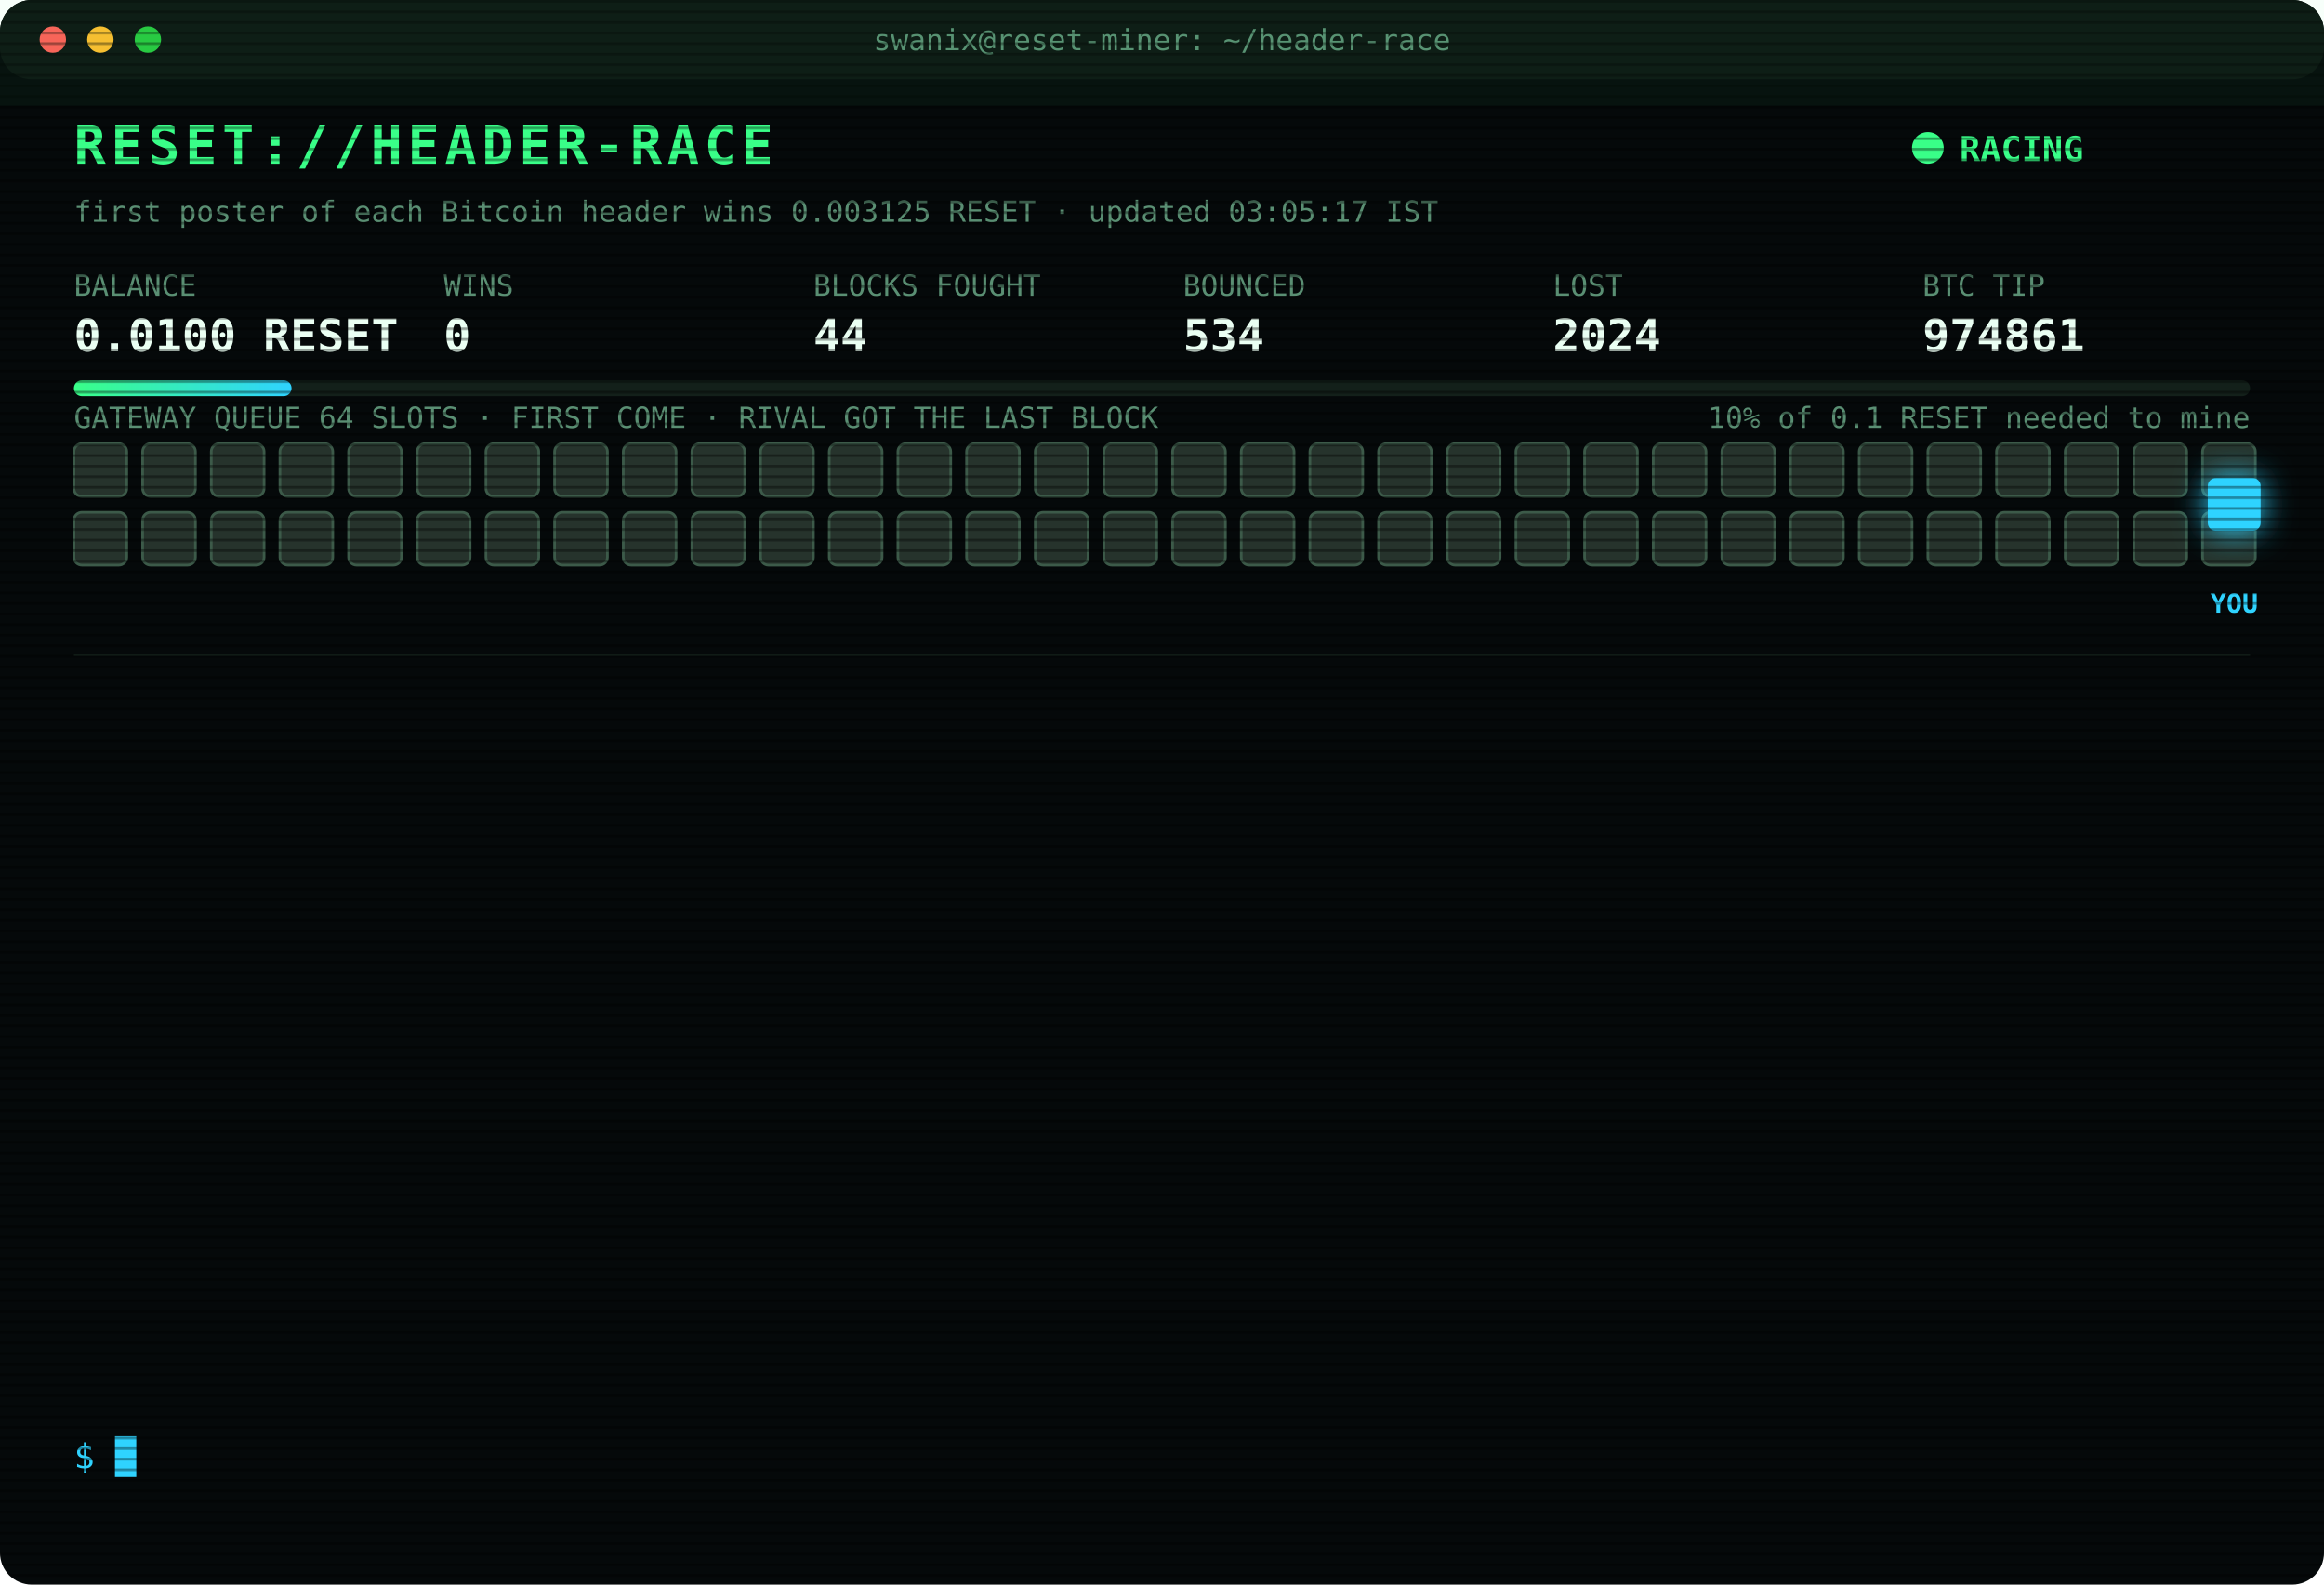
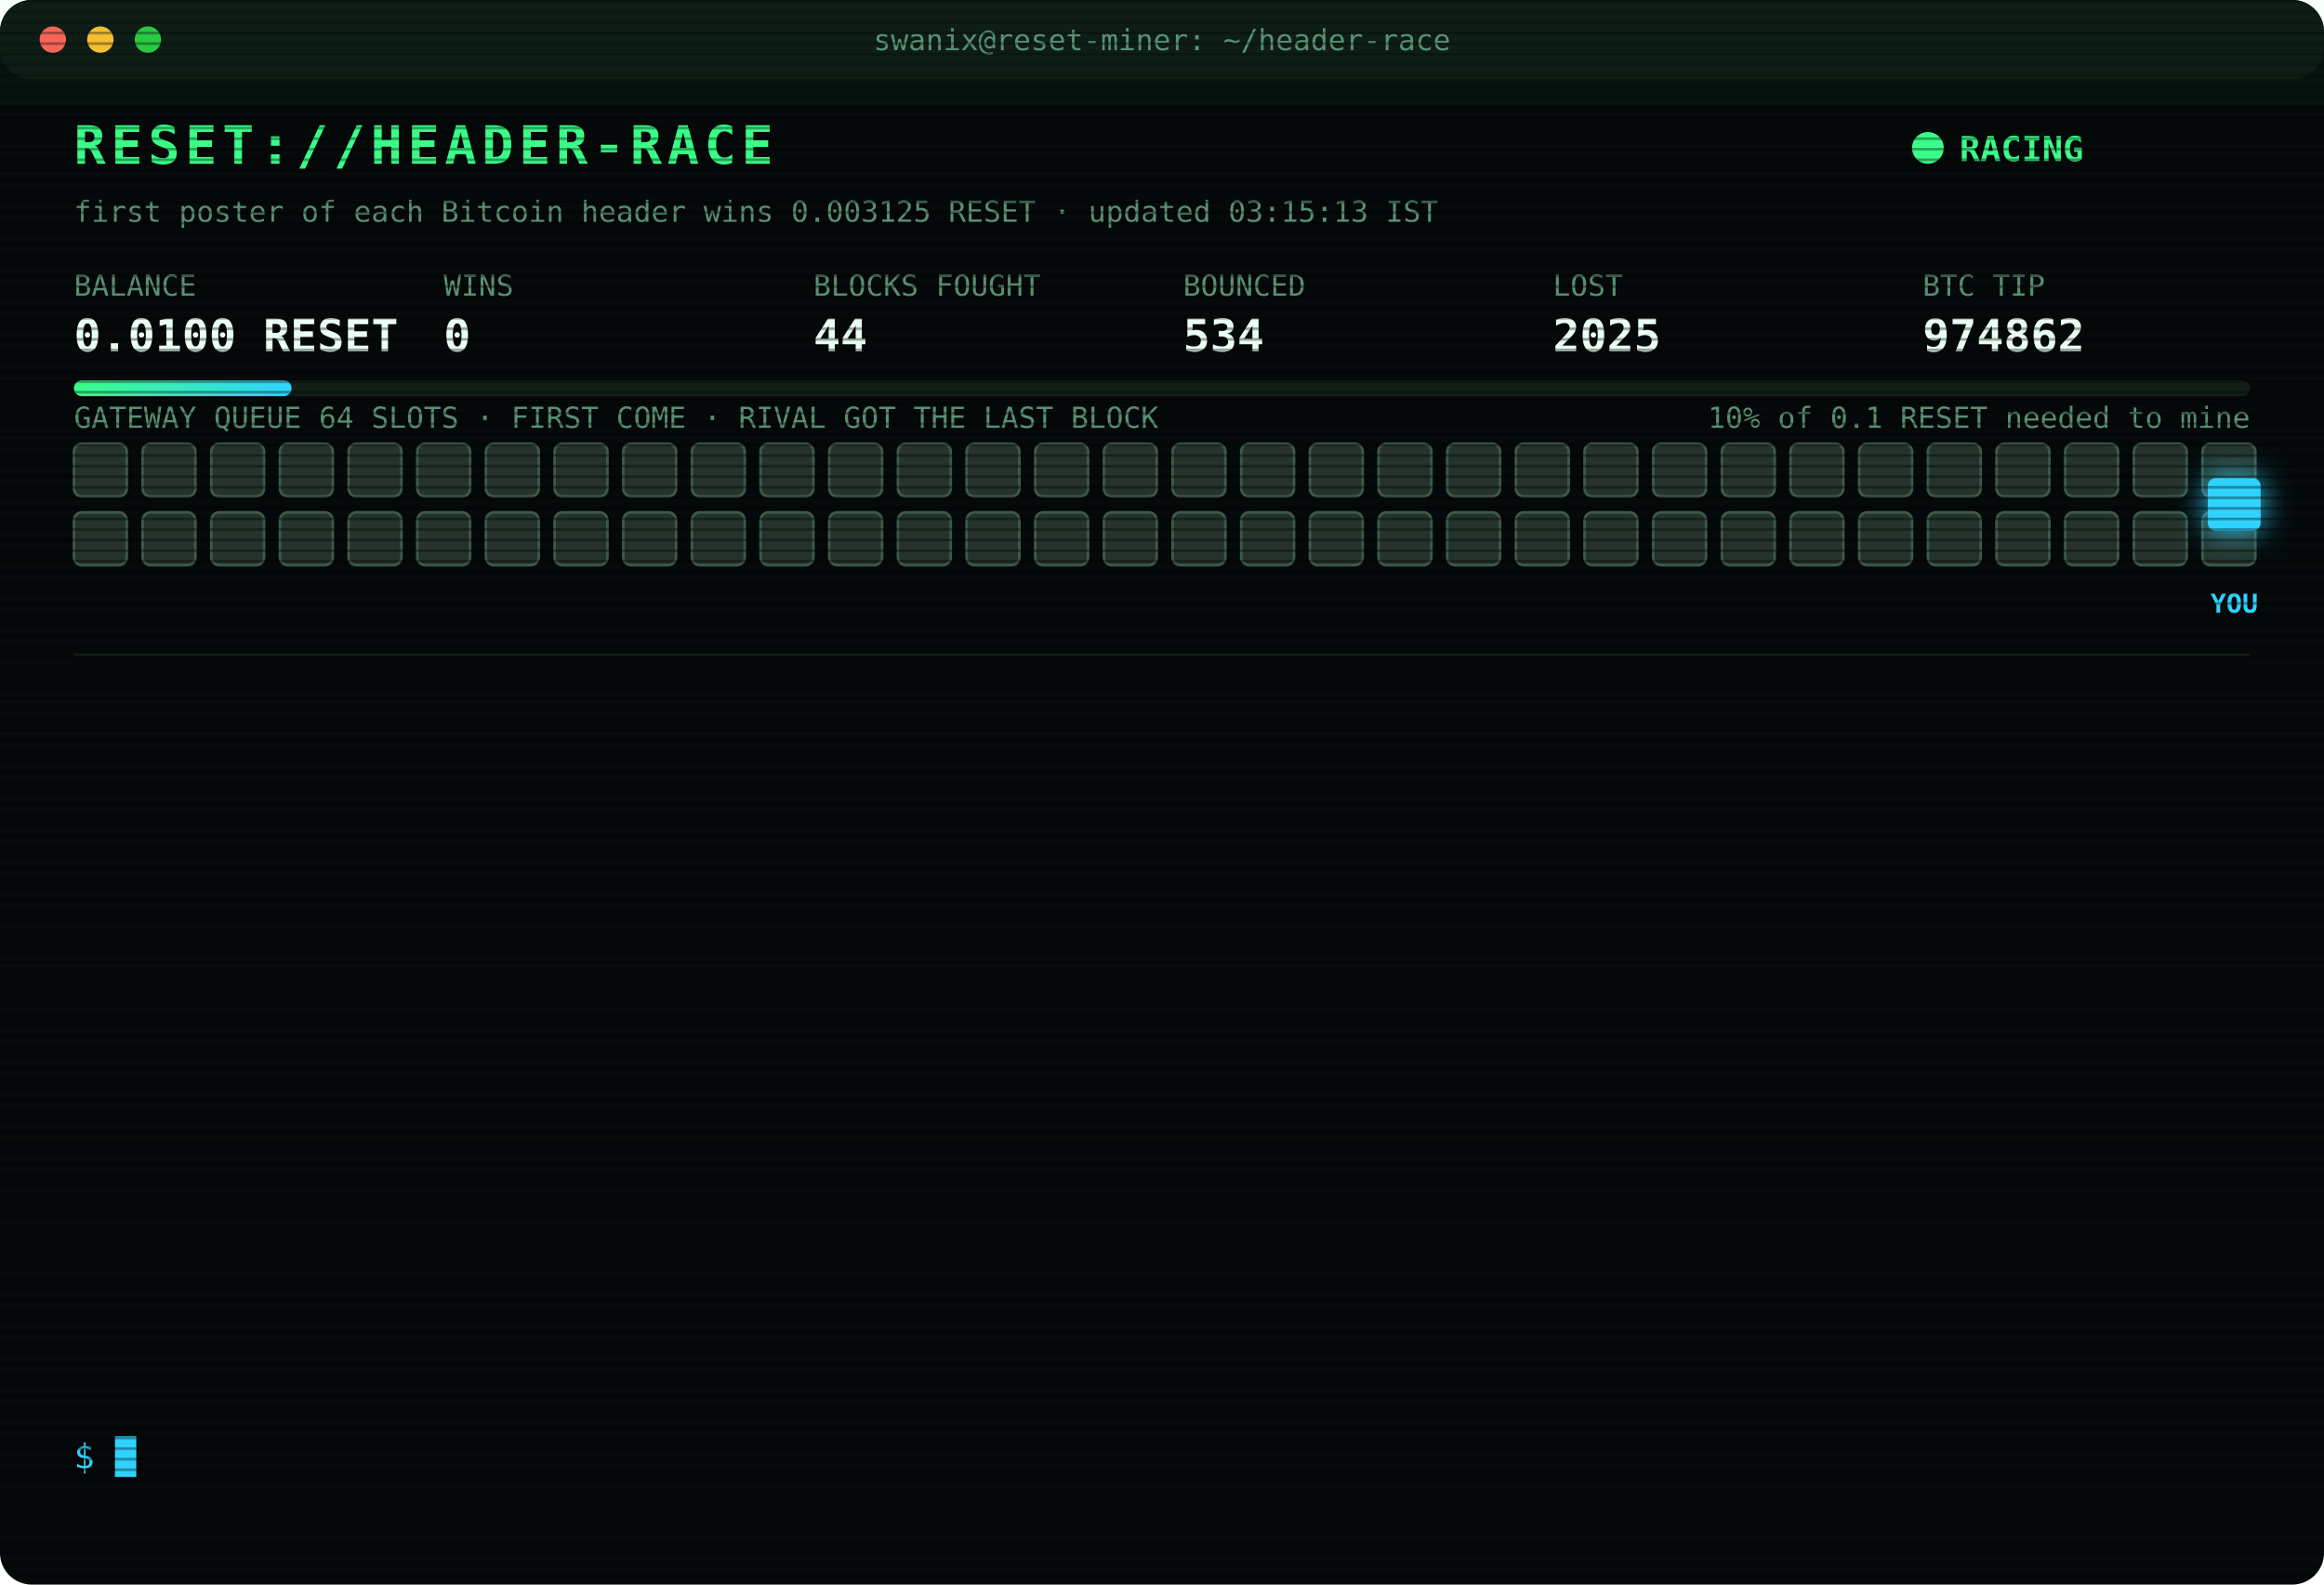
<svg xmlns="http://www.w3.org/2000/svg" width="880" height="600" viewBox="0 0 880 600" font-family="ui-monospace,SFMono-Regular,Menlo,Consolas,monospace">
  <style>
text{font-size:13px;fill:#7CFFB2}
.title{font-size:20px;font-weight:700;fill:#39FF88;letter-spacing:2px;animation:glitch 3s infinite steps(1)}
.sub{fill:#2fd3ff}.k{fill:#5a8f73;font-size:11px}.v{font-size:17px;font-weight:700;fill:#eafff3}
.ts{fill:#3f6b56}.boot{fill:#2fd3ff}.dim{fill:#5a8f73}.bad{fill:#ff4d6d}.warn{fill:#ffd23f}.mag{fill:#ff5cf0}.win{fill:#39FF88;font-weight:700}
.tag{font-size:10px;fill:#2fd3ff;font-weight:700}
.rival{fill:#26332c;stroke:#3c5a49;animation:jam 1.2s infinite alternate}
.idle{fill:#141c18;stroke:#22302a;animation:breathe 4s infinite}
.me{fill:#2fd3ff;filter:drop-shadow(0 0 6px #2fd3ff)}
.hover{animation:nudge 1.1s infinite ease-in-out}.bounce{animation:kick 1.4s infinite}
.ln{opacity:0;animation:in .4s forwards}
.cur{animation:blink 1s infinite steps(1)}
.scan{animation:scan 6s infinite linear}
.led{animation:blink 1.4s infinite}
@keyframes in{from{opacity:0;transform:translateX(-6px)}to{opacity:1;transform:none}}
@keyframes blink{50%{opacity:0}}
@keyframes jam{to{fill:#33463b}}
@keyframes breathe{50%{opacity:.4}}
@keyframes nudge{50%{transform:translateX(-10px)}}
@keyframes kick{0%,100%{transform:none}30%{transform:translateX(-14px)}55%{transform:translateX(10px) translateY(-6px)}}
@keyframes glitch{0%,92%{transform:none}93%{transform:translateX(2px);fill:#ff4d6d}95%{transform:translateX(-2px);fill:#2fd3ff}97%{transform:none}}
@keyframes scan{from{transform:translateY(-40px)}to{transform:translateY(600px)}}
</style>
  <defs>
    <pattern id="sl" width="4" height="4" patternUnits="userSpaceOnUse">
      <rect width="4" height="1" fill="#000" opacity=".35" />
    </pattern>
    <linearGradient id="bar">
      <stop offset="0" stop-color="#39FF88" />
      <stop offset="1" stop-color="#2fd3ff" />
    </linearGradient>
  </defs>
  <rect width="880" height="600" rx="12" fill="#05090a" />
  <rect width="880" height="30" rx="12" fill="#0d1512" />
  <circle cx="20" cy="15" r="5" fill="#ff5f57" />
  <circle cx="38" cy="15" r="5" fill="#febc2e" />
  <circle cx="56" cy="15" r="5" fill="#28c840" />
  <text x="440" y="19" text-anchor="middle" class="k">swanix@reset-miner: ~/header-race</text>
  <text x="28" y="62" class="title">RESET://HEADER-RACE</text>
  <circle class="led" cx="730" cy="56" r="6" fill="#39FF88" />
  <text x="742" y="61" class="win">RACING</text>
-   <text x="28" y="84" class="k">first poster of each Bitcoin header wins 0.003125 RESET · updated 03:05:17 IST</text>
+   <text x="28" y="84" class="k">first poster of each Bitcoin header wins 0.003125 RESET · updated 03:15:13 IST</text>
  <text x="28" y="112" class="k">BALANCE</text>
  <text x="28" y="133" class="v">0.0100 RESET</text>
  <text x="168" y="112" class="k">WINS</text>
  <text x="168" y="133" class="v">0</text>
  <text x="308" y="112" class="k">BLOCKS FOUGHT</text>
  <text x="308" y="133" class="v">44</text>
  <text x="448" y="112" class="k">BOUNCED</text>
  <text x="448" y="133" class="v">534</text>
  <text x="588" y="112" class="k">LOST</text>
-   <text x="588" y="133" class="v">2024</text>
+   <text x="588" y="133" class="v">2025</text>
  <text x="728" y="112" class="k">BTC TIP</text>
-   <text x="728" y="133" class="v">974861</text>
+   <text x="728" y="133" class="v">974862</text>
  <rect x="28" y="144" width="824" height="6" rx="3" fill="#13201a" />
  <rect x="28" y="144" width="82.4" height="6" rx="3" fill="url(#bar)" />
  <text x="852" y="162" text-anchor="end" class="k">10% of 0.1 RESET needed to mine</text>
  <text x="28" y="162" class="k">GATEWAY QUEUE 64 SLOTS · FIRST COME · RIVAL GOT THE LAST BLOCK</text>
  <rect class="rival" x="28" y="168" width="20" height="20" rx="3" style="animation-delay:0.00s" />
  <rect class="rival" x="54" y="168" width="20" height="20" rx="3" style="animation-delay:0.05s" />
  <rect class="rival" x="80" y="168" width="20" height="20" rx="3" style="animation-delay:0.10s" />
  <rect class="rival" x="106" y="168" width="20" height="20" rx="3" style="animation-delay:0.15s" />
  <rect class="rival" x="132" y="168" width="20" height="20" rx="3" style="animation-delay:0.20s" />
  <rect class="rival" x="158" y="168" width="20" height="20" rx="3" style="animation-delay:0.25s" />
  <rect class="rival" x="184" y="168" width="20" height="20" rx="3" style="animation-delay:0.30s" />
  <rect class="rival" x="210" y="168" width="20" height="20" rx="3" style="animation-delay:0.35s" />
  <rect class="rival" x="236" y="168" width="20" height="20" rx="3" style="animation-delay:0.40s" />
  <rect class="rival" x="262" y="168" width="20" height="20" rx="3" style="animation-delay:0.45s" />
  <rect class="rival" x="288" y="168" width="20" height="20" rx="3" style="animation-delay:0.50s" />
  <rect class="rival" x="314" y="168" width="20" height="20" rx="3" style="animation-delay:0.55s" />
  <rect class="rival" x="340" y="168" width="20" height="20" rx="3" style="animation-delay:0.60s" />
  <rect class="rival" x="366" y="168" width="20" height="20" rx="3" style="animation-delay:0.65s" />
  <rect class="rival" x="392" y="168" width="20" height="20" rx="3" style="animation-delay:0.70s" />
  <rect class="rival" x="418" y="168" width="20" height="20" rx="3" style="animation-delay:0.75s" />
  <rect class="rival" x="444" y="168" width="20" height="20" rx="3" style="animation-delay:0.80s" />
  <rect class="rival" x="470" y="168" width="20" height="20" rx="3" style="animation-delay:0.85s" />
  <rect class="rival" x="496" y="168" width="20" height="20" rx="3" style="animation-delay:0.90s" />
  <rect class="rival" x="522" y="168" width="20" height="20" rx="3" style="animation-delay:0.95s" />
  <rect class="rival" x="548" y="168" width="20" height="20" rx="3" style="animation-delay:1.00s" />
  <rect class="rival" x="574" y="168" width="20" height="20" rx="3" style="animation-delay:1.05s" />
  <rect class="rival" x="600" y="168" width="20" height="20" rx="3" style="animation-delay:1.10s" />
  <rect class="rival" x="626" y="168" width="20" height="20" rx="3" style="animation-delay:1.15s" />
  <rect class="rival" x="652" y="168" width="20" height="20" rx="3" style="animation-delay:1.20s" />
  <rect class="rival" x="678" y="168" width="20" height="20" rx="3" style="animation-delay:1.25s" />
  <rect class="rival" x="704" y="168" width="20" height="20" rx="3" style="animation-delay:1.30s" />
  <rect class="rival" x="730" y="168" width="20" height="20" rx="3" style="animation-delay:1.35s" />
  <rect class="rival" x="756" y="168" width="20" height="20" rx="3" style="animation-delay:1.40s" />
  <rect class="rival" x="782" y="168" width="20" height="20" rx="3" style="animation-delay:1.45s" />
  <rect class="rival" x="808" y="168" width="20" height="20" rx="3" style="animation-delay:1.50s" />
  <rect class="rival" x="834" y="168" width="20" height="20" rx="3" style="animation-delay:1.55s" />
  <rect class="rival" x="28" y="194" width="20" height="20" rx="3" style="animation-delay:1.60s" />
  <rect class="rival" x="54" y="194" width="20" height="20" rx="3" style="animation-delay:1.65s" />
  <rect class="rival" x="80" y="194" width="20" height="20" rx="3" style="animation-delay:1.70s" />
  <rect class="rival" x="106" y="194" width="20" height="20" rx="3" style="animation-delay:1.75s" />
  <rect class="rival" x="132" y="194" width="20" height="20" rx="3" style="animation-delay:1.80s" />
  <rect class="rival" x="158" y="194" width="20" height="20" rx="3" style="animation-delay:1.85s" />
  <rect class="rival" x="184" y="194" width="20" height="20" rx="3" style="animation-delay:1.90s" />
  <rect class="rival" x="210" y="194" width="20" height="20" rx="3" style="animation-delay:1.95s" />
  <rect class="rival" x="236" y="194" width="20" height="20" rx="3" style="animation-delay:2.00s" />
  <rect class="rival" x="262" y="194" width="20" height="20" rx="3" style="animation-delay:2.05s" />
  <rect class="rival" x="288" y="194" width="20" height="20" rx="3" style="animation-delay:2.10s" />
  <rect class="rival" x="314" y="194" width="20" height="20" rx="3" style="animation-delay:2.15s" />
  <rect class="rival" x="340" y="194" width="20" height="20" rx="3" style="animation-delay:2.20s" />
  <rect class="rival" x="366" y="194" width="20" height="20" rx="3" style="animation-delay:2.25s" />
  <rect class="rival" x="392" y="194" width="20" height="20" rx="3" style="animation-delay:2.30s" />
  <rect class="rival" x="418" y="194" width="20" height="20" rx="3" style="animation-delay:2.35s" />
  <rect class="rival" x="444" y="194" width="20" height="20" rx="3" style="animation-delay:2.40s" />
  <rect class="rival" x="470" y="194" width="20" height="20" rx="3" style="animation-delay:2.45s" />
  <rect class="rival" x="496" y="194" width="20" height="20" rx="3" style="animation-delay:2.50s" />
  <rect class="rival" x="522" y="194" width="20" height="20" rx="3" style="animation-delay:2.55s" />
  <rect class="rival" x="548" y="194" width="20" height="20" rx="3" style="animation-delay:2.60s" />
  <rect class="rival" x="574" y="194" width="20" height="20" rx="3" style="animation-delay:2.65s" />
  <rect class="rival" x="600" y="194" width="20" height="20" rx="3" style="animation-delay:2.70s" />
  <rect class="rival" x="626" y="194" width="20" height="20" rx="3" style="animation-delay:2.75s" />
  <rect class="rival" x="652" y="194" width="20" height="20" rx="3" style="animation-delay:2.80s" />
  <rect class="rival" x="678" y="194" width="20" height="20" rx="3" style="animation-delay:2.85s" />
  <rect class="rival" x="704" y="194" width="20" height="20" rx="3" style="animation-delay:2.90s" />
  <rect class="rival" x="730" y="194" width="20" height="20" rx="3" style="animation-delay:2.95s" />
  <rect class="rival" x="756" y="194" width="20" height="20" rx="3" style="animation-delay:3.00s" />
  <rect class="rival" x="782" y="194" width="20" height="20" rx="3" style="animation-delay:3.05s" />
  <rect class="rival" x="808" y="194" width="20" height="20" rx="3" style="animation-delay:3.10s" />
  <rect class="rival" x="834" y="194" width="20" height="20" rx="3" style="animation-delay:3.15s" />
  <g class="hover">
    <rect class="me" x="836" y="181" width="20" height="20" rx="3" />
    <text class="tag" x="846" y="232" text-anchor="middle">YOU</text>
  </g>
  <line x1="28" x2="852" y1="248" y2="248" stroke="#13201a" />
  <g class="ln" style="animation-delay:0.40s">
-     <text x="28" y="270" class="ts">01:47:19</text>
-     <text x="104" y="270" class="warn">[QUEUE FULL] #974852 bounced 64/64 · retry 1.7s · 1035ms</text>
+     <text x="28" y="270" class="ts">01:47:20</text>
+     <text x="104" y="270" class="bad">[GATEWAY DOWN] no response · 397ms</text>
  </g>
  <g class="ln" style="animation-delay:0.65s">
-     <text x="28" y="292" class="ts">01:47:20</text>
-     <text x="104" y="292" class="bad">[GATEWAY DOWN] no response · 397ms</text>
+     <text x="28" y="292" class="ts">01:47:21</text>
+     <text x="104" y="292" class="mag">[??] #974852 sent, no receipt · may have landed</text>
  </g>
  <g class="ln" style="animation-delay:0.90s">
    <text x="28" y="314" class="ts">01:47:21</text>
    <text x="104" y="314" class="mag">[??] #974852 sent, no receipt · may have landed</text>
  </g>
  <g class="ln" style="animation-delay:1.15s">
-     <text x="28" y="336" class="ts">01:47:21</text>
-     <text x="104" y="336" class="mag">[??] #974852 sent, no receipt · may have landed</text>
+     <text x="28" y="336" class="ts">01:47:23</text>
+     <text x="104" y="336" class="bad">[LOST] #974852 taken by a rival miner</text>
  </g>
  <g class="ln" style="animation-delay:1.40s">
-     <text x="28" y="358" class="ts">01:47:23</text>
-     <text x="104" y="358" class="bad">[LOST] #974852 taken by a rival miner</text>
+     <text x="28" y="358" class="ts">01:59:54</text>
+     <text x="104" y="358" class="bad">[LOST] #974853 taken by a rival miner</text>
  </g>
  <g class="ln" style="animation-delay:1.65s">
-     <text x="28" y="380" class="ts">01:59:54</text>
-     <text x="104" y="380" class="bad">[LOST] #974853 taken by a rival miner</text>
+     <text x="28" y="380" class="ts">02:03:30</text>
+     <text x="104" y="380" class="bad">[LOST] #974854 taken by a rival miner</text>
  </g>
  <g class="ln" style="animation-delay:1.90s">
-     <text x="28" y="402" class="ts">02:03:30</text>
-     <text x="104" y="402" class="bad">[LOST] #974854 taken by a rival miner</text>
+     <text x="28" y="402" class="ts">02:13:24</text>
+     <text x="104" y="402" class="bad">[LOST] #974855 taken by a rival miner</text>
  </g>
  <g class="ln" style="animation-delay:2.15s">
-     <text x="28" y="424" class="ts">02:13:24</text>
-     <text x="104" y="424" class="bad">[LOST] #974855 taken by a rival miner</text>
+     <text x="28" y="424" class="ts">02:16:15</text>
+     <text x="104" y="424" class="bad">[LOST] #974856 taken by a rival miner</text>
  </g>
  <g class="ln" style="animation-delay:2.40s">
-     <text x="28" y="446" class="ts">02:16:15</text>
-     <text x="104" y="446" class="bad">[LOST] #974856 taken by a rival miner</text>
+     <text x="28" y="446" class="ts">02:49:48</text>
+     <text x="104" y="446" class="bad">[LOST] #974858 taken by a rival miner</text>
  </g>
  <g class="ln" style="animation-delay:2.65s">
-     <text x="28" y="468" class="ts">02:49:48</text>
-     <text x="104" y="468" class="bad">[LOST] #974858 taken by a rival miner</text>
+     <text x="28" y="468" class="ts">02:53:11</text>
+     <text x="104" y="468" class="bad">[LOST] #974859 taken by a rival miner</text>
  </g>
  <g class="ln" style="animation-delay:2.90s">
-     <text x="28" y="490" class="ts">02:53:11</text>
-     <text x="104" y="490" class="bad">[LOST] #974859 taken by a rival miner</text>
+     <text x="28" y="490" class="ts">02:54:34</text>
+     <text x="104" y="490" class="bad">[LOST] #974860 taken by a rival miner</text>
  </g>
  <g class="ln" style="animation-delay:3.15s">
-     <text x="28" y="512" class="ts">02:54:34</text>
-     <text x="104" y="512" class="bad">[LOST] #974860 taken by a rival miner</text>
+     <text x="28" y="512" class="ts">03:05:17</text>
+     <text x="104" y="512" class="bad">[LOST] #974861 taken by a rival miner</text>
  </g>
  <g class="ln" style="animation-delay:3.40s">
-     <text x="28" y="534" class="ts">03:05:17</text>
-     <text x="104" y="534" class="bad">[LOST] #974861 taken by a rival miner</text>
+     <text x="28" y="534" class="ts">03:15:13</text>
+     <text x="104" y="534" class="bad">[LOST] #974862 taken by a rival miner</text>
  </g>
  <text x="28" y="556" class="sub">$ <tspan class="cur">█</tspan>
  </text>
  <rect width="880" height="600" rx="12" fill="url(#sl)" pointer-events="none" />
  <rect class="scan" width="880" height="40" fill="#39FF88" opacity=".04" />
</svg>
